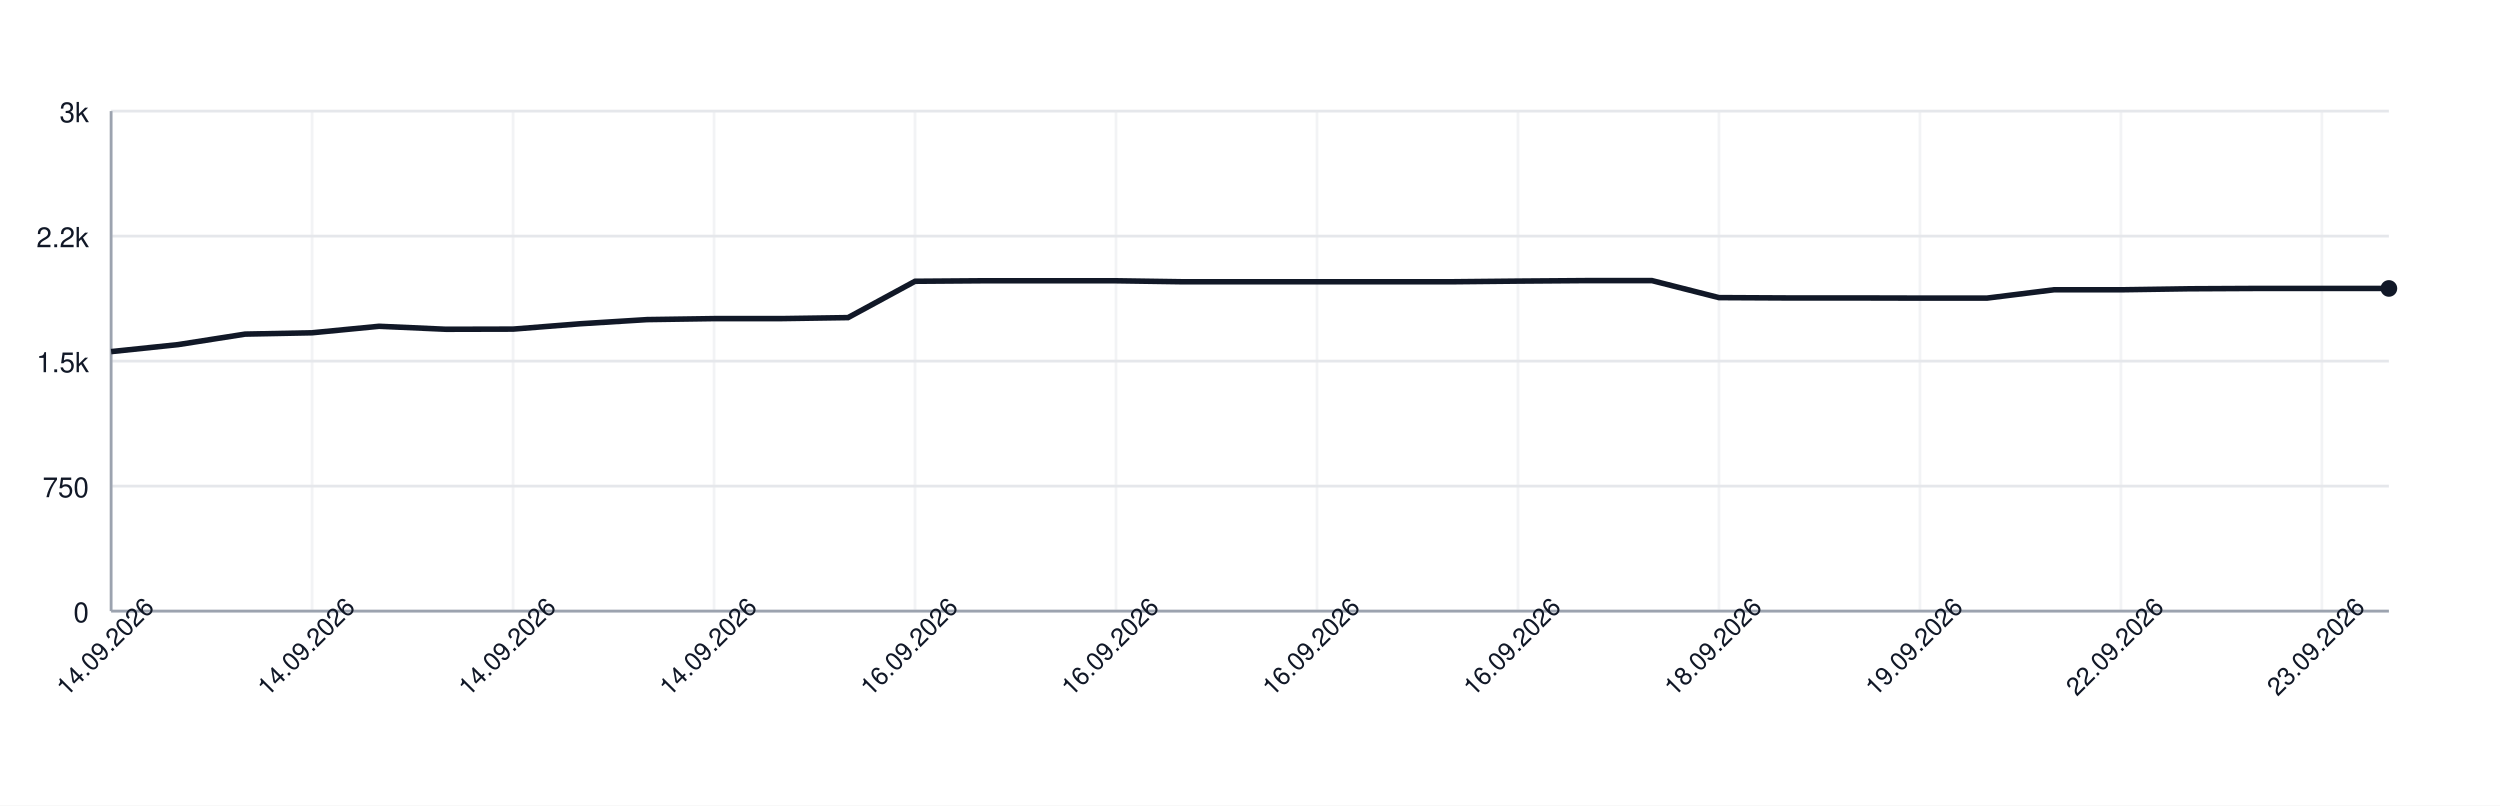
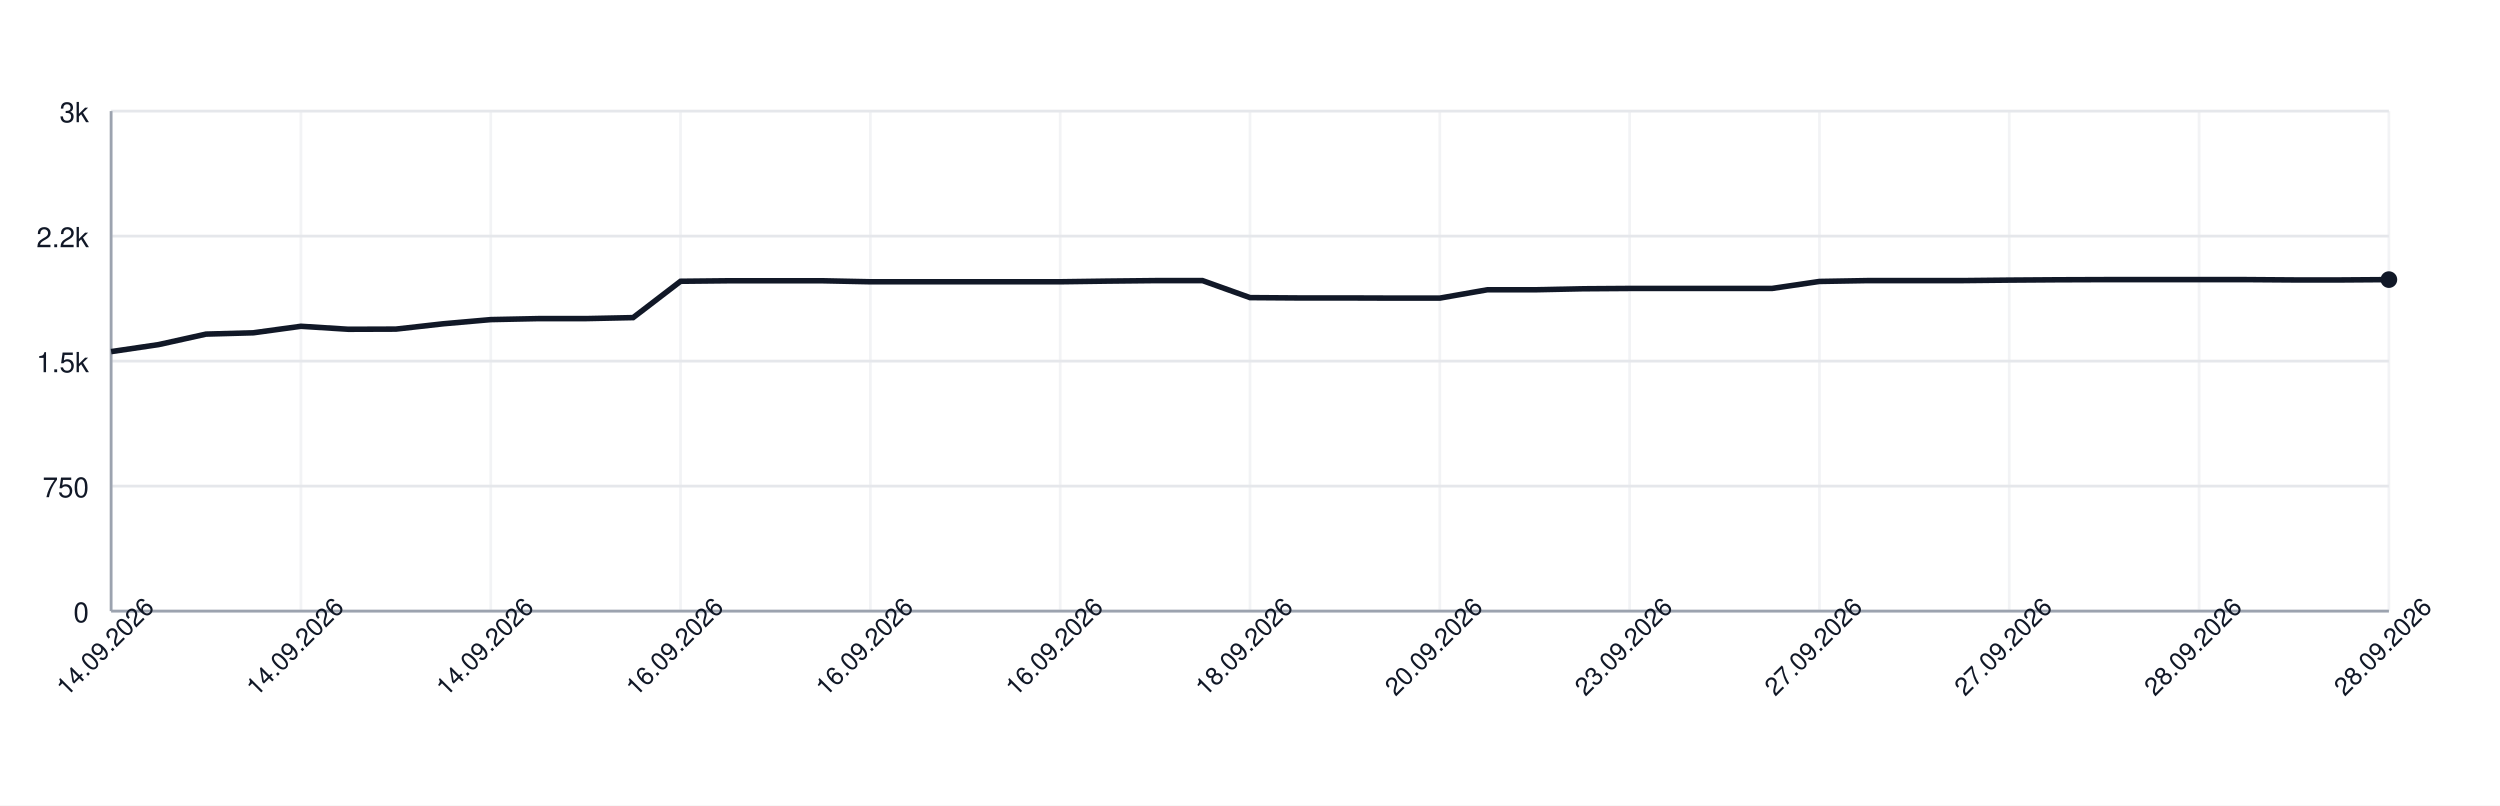
<svg xmlns="http://www.w3.org/2000/svg" width="900" height="290" style="font-family: -apple-system, BlinkMacSystemFont, 'Segoe UI', Helvetica, Arial, sans-serif;">
  <rect width="100%" height="100%" fill="white" />
  <g>
    <line x1="40" y1="220.00" x2="860" y2="220.00" stroke="#e5e7eb" />
    <text x="32" y="224.00" font-size="10" fill="#111827" text-anchor="end">0</text>
    <line x1="40" y1="175.00" x2="860" y2="175.00" stroke="#e5e7eb" />
    <text x="32" y="179.00" font-size="10" fill="#111827" text-anchor="end">750</text>
    <line x1="40" y1="130.00" x2="860" y2="130.00" stroke="#e5e7eb" />
    <text x="32" y="134.00" font-size="10" fill="#111827" text-anchor="end">1.5k</text>
    <line x1="40" y1="85.00" x2="860" y2="85.00" stroke="#e5e7eb" />
    <text x="32" y="89.00" font-size="10" fill="#111827" text-anchor="end">2.2k</text>
    <line x1="40" y1="40.00" x2="860" y2="40.00" stroke="#e5e7eb" />
    <text x="32" y="44.00" font-size="10" fill="#111827" text-anchor="end">3k</text>
    <line x1="40.00" y1="40" x2="40.00" y2="220" stroke="#e5e7eb" opacity="0.5" />
-     <line x1="112.35" y1="40" x2="112.35" y2="220" stroke="#e5e7eb" opacity="0.5" />
-     <line x1="184.71" y1="40" x2="184.71" y2="220" stroke="#e5e7eb" opacity="0.5" />
-     <line x1="257.06" y1="40" x2="257.06" y2="220" stroke="#e5e7eb" opacity="0.5" />
-     <line x1="329.41" y1="40" x2="329.41" y2="220" stroke="#e5e7eb" opacity="0.5" />
-     <line x1="401.76" y1="40" x2="401.76" y2="220" stroke="#e5e7eb" opacity="0.5" />
-     <line x1="474.12" y1="40" x2="474.12" y2="220" stroke="#e5e7eb" opacity="0.5" />
-     <line x1="546.47" y1="40" x2="546.47" y2="220" stroke="#e5e7eb" opacity="0.5" />
-     <line x1="618.82" y1="40" x2="618.82" y2="220" stroke="#e5e7eb" opacity="0.5" />
-     <line x1="691.18" y1="40" x2="691.18" y2="220" stroke="#e5e7eb" opacity="0.5" />
-     <line x1="763.53" y1="40" x2="763.53" y2="220" stroke="#e5e7eb" opacity="0.5" />
-     <line x1="835.88" y1="40" x2="835.88" y2="220" stroke="#e5e7eb" opacity="0.5" />
+     <line x1="108.33" y1="40" x2="108.33" y2="220" stroke="#e5e7eb" opacity="0.5" />
+     <line x1="176.67" y1="40" x2="176.67" y2="220" stroke="#e5e7eb" opacity="0.5" />
+     <line x1="245.00" y1="40" x2="245.00" y2="220" stroke="#e5e7eb" opacity="0.5" />
+     <line x1="313.33" y1="40" x2="313.33" y2="220" stroke="#e5e7eb" opacity="0.5" />
+     <line x1="381.67" y1="40" x2="381.67" y2="220" stroke="#e5e7eb" opacity="0.5" />
+     <line x1="450.00" y1="40" x2="450.00" y2="220" stroke="#e5e7eb" opacity="0.5" />
+     <line x1="518.33" y1="40" x2="518.33" y2="220" stroke="#e5e7eb" opacity="0.5" />
+     <line x1="586.67" y1="40" x2="586.67" y2="220" stroke="#e5e7eb" opacity="0.5" />
+     <line x1="655.00" y1="40" x2="655.00" y2="220" stroke="#e5e7eb" opacity="0.5" />
+     <line x1="723.33" y1="40" x2="723.33" y2="220" stroke="#e5e7eb" opacity="0.5" />
+     <line x1="791.67" y1="40" x2="791.67" y2="220" stroke="#e5e7eb" opacity="0.5" />
+     <line x1="860.00" y1="40" x2="860.00" y2="220" stroke="#e5e7eb" opacity="0.5" />
    <line x1="40" y1="220" x2="860" y2="220" stroke="#9ca3af" />
    <line x1="40" y1="40" x2="40" y2="220" stroke="#9ca3af" />
-     <path d="M 40.00 126.58 L 64.12 124.06 L 88.24 120.28 L 112.35 119.80 L 136.47 117.46 L 160.59 118.54 L 184.71 118.48 L 208.82 116.56 L 232.94 115.06 L 257.06 114.70 L 281.18 114.70 L 305.29 114.34 L 329.41 101.26 L 353.53 101.08 L 377.65 101.08 L 401.76 101.08 L 425.88 101.44 L 450.00 101.44 L 474.12 101.44 L 498.24 101.44 L 522.35 101.44 L 546.47 101.20 L 570.59 101.02 L 594.71 101.02 L 618.82 107.14 L 642.94 107.26 L 667.06 107.26 L 691.18 107.32 L 715.29 107.32 L 739.41 104.32 L 763.53 104.32 L 787.65 103.96 L 811.76 103.84 L 835.88 103.84 L 860.00 103.84" fill="none" stroke="#111827" stroke-width="2" />
-     <circle cx="860.00" cy="103.84" r="3" fill="#111827" />
+     <path d="M 40.00 126.58 L 57.08 124.06 L 74.17 120.28 L 91.25 119.80 L 108.33 117.46 L 125.42 118.54 L 142.50 118.48 L 159.58 116.56 L 176.67 115.06 L 193.75 114.70 L 210.83 114.70 L 227.92 114.34 L 245.00 101.26 L 262.08 101.08 L 279.17 101.08 L 296.25 101.08 L 313.33 101.44 L 330.42 101.44 L 347.50 101.44 L 364.58 101.44 L 381.67 101.44 L 398.75 101.20 L 415.83 101.02 L 432.92 101.02 L 450.00 107.14 L 467.08 107.26 L 484.17 107.26 L 501.25 107.32 L 518.33 107.32 L 535.42 104.32 L 552.50 104.32 L 569.58 103.96 L 586.67 103.84 L 603.75 103.84 L 620.83 103.84 L 637.92 103.84 L 655.00 101.32 L 672.08 101.02 L 689.17 101.02 L 706.25 101.02 L 723.33 100.84 L 740.42 100.72 L 757.50 100.66 L 774.58 100.66 L 791.67 100.66 L 808.75 100.66 L 825.83 100.78 L 842.92 100.78 L 860.00 100.66" fill="none" stroke="#111827" stroke-width="2" />
+     <circle cx="860.00" cy="100.66" r="3" fill="#111827" />
    <text x="40.00" y="235.00" font-size="9" fill="#111827" text-anchor="middle" transform="rotate(-45 40.00 235.00)">14.09.2026</text>
-     <text x="112.35" y="235.00" font-size="9" fill="#111827" text-anchor="middle" transform="rotate(-45 112.35 235.00)">14.09.2026</text>
-     <text x="184.71" y="235.00" font-size="9" fill="#111827" text-anchor="middle" transform="rotate(-45 184.71 235.00)">14.09.2026</text>
-     <text x="257.06" y="235.00" font-size="9" fill="#111827" text-anchor="middle" transform="rotate(-45 257.06 235.00)">14.09.2026</text>
-     <text x="329.41" y="235.00" font-size="9" fill="#111827" text-anchor="middle" transform="rotate(-45 329.41 235.00)">16.09.2026</text>
-     <text x="401.76" y="235.00" font-size="9" fill="#111827" text-anchor="middle" transform="rotate(-45 401.76 235.00)">16.09.2026</text>
-     <text x="474.12" y="235.00" font-size="9" fill="#111827" text-anchor="middle" transform="rotate(-45 474.12 235.00)">16.09.2026</text>
-     <text x="546.47" y="235.00" font-size="9" fill="#111827" text-anchor="middle" transform="rotate(-45 546.47 235.00)">16.09.2026</text>
-     <text x="618.82" y="235.00" font-size="9" fill="#111827" text-anchor="middle" transform="rotate(-45 618.82 235.00)">18.09.2026</text>
-     <text x="691.18" y="235.00" font-size="9" fill="#111827" text-anchor="middle" transform="rotate(-45 691.18 235.00)">19.09.2026</text>
-     <text x="763.53" y="235.00" font-size="9" fill="#111827" text-anchor="middle" transform="rotate(-45 763.53 235.00)">22.09.2026</text>
-     <text x="835.88" y="235.00" font-size="9" fill="#111827" text-anchor="middle" transform="rotate(-45 835.88 235.00)">23.09.2026</text>
+     <text x="108.33" y="235.00" font-size="9" fill="#111827" text-anchor="middle" transform="rotate(-45 108.33 235.00)">14.09.2026</text>
+     <text x="176.67" y="235.00" font-size="9" fill="#111827" text-anchor="middle" transform="rotate(-45 176.67 235.00)">14.09.2026</text>
+     <text x="245.00" y="235.00" font-size="9" fill="#111827" text-anchor="middle" transform="rotate(-45 245.00 235.00)">16.09.2026</text>
+     <text x="313.33" y="235.00" font-size="9" fill="#111827" text-anchor="middle" transform="rotate(-45 313.33 235.00)">16.09.2026</text>
+     <text x="381.67" y="235.00" font-size="9" fill="#111827" text-anchor="middle" transform="rotate(-45 381.67 235.00)">16.09.2026</text>
+     <text x="450.00" y="235.00" font-size="9" fill="#111827" text-anchor="middle" transform="rotate(-45 450.00 235.00)">18.09.2026</text>
+     <text x="518.33" y="235.00" font-size="9" fill="#111827" text-anchor="middle" transform="rotate(-45 518.33 235.00)">20.09.2026</text>
+     <text x="586.67" y="235.00" font-size="9" fill="#111827" text-anchor="middle" transform="rotate(-45 586.67 235.00)">23.09.2026</text>
+     <text x="655.00" y="235.00" font-size="9" fill="#111827" text-anchor="middle" transform="rotate(-45 655.00 235.00)">27.09.2026</text>
+     <text x="723.33" y="235.00" font-size="9" fill="#111827" text-anchor="middle" transform="rotate(-45 723.33 235.00)">27.09.2026</text>
+     <text x="791.67" y="235.00" font-size="9" fill="#111827" text-anchor="middle" transform="rotate(-45 791.67 235.00)">28.09.2026</text>
+     <text x="860.00" y="235.00" font-size="9" fill="#111827" text-anchor="middle" transform="rotate(-45 860.00 235.00)">28.09.2026</text>
  </g>
</svg>
